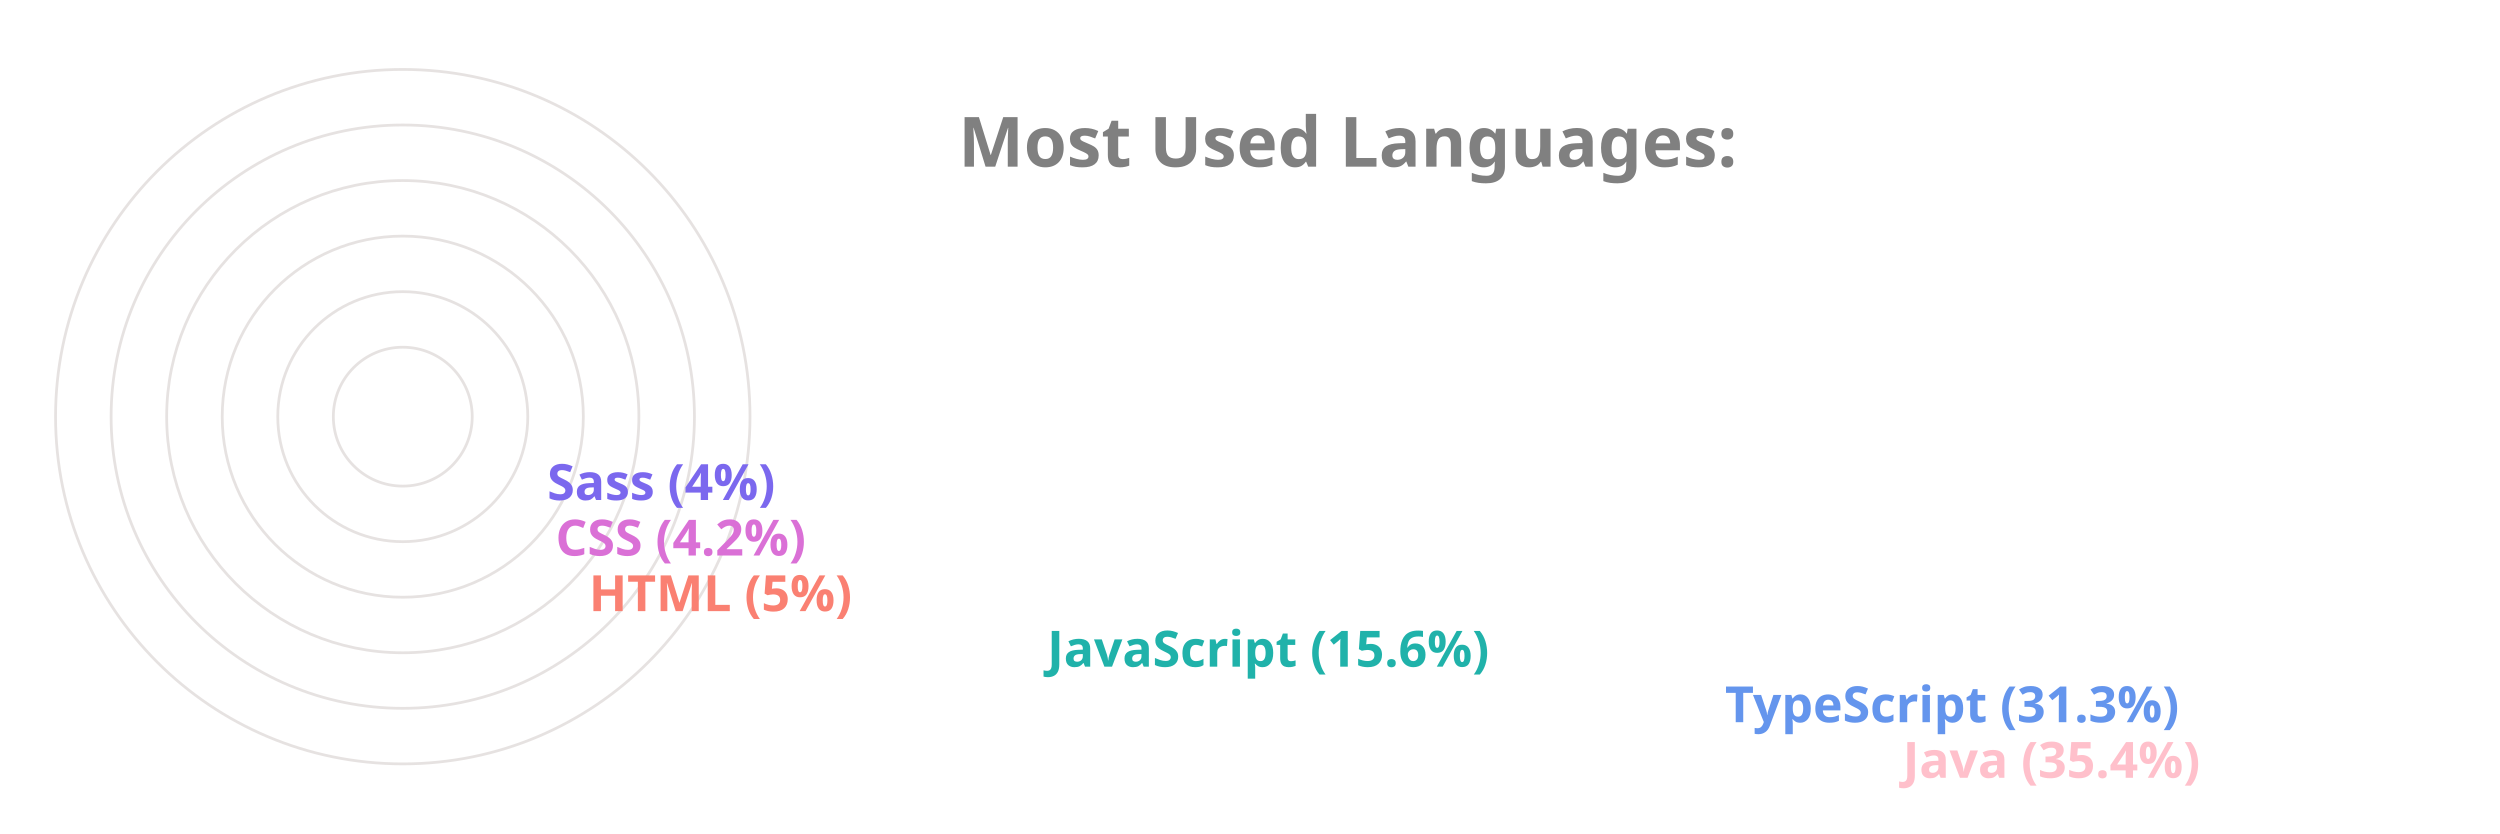
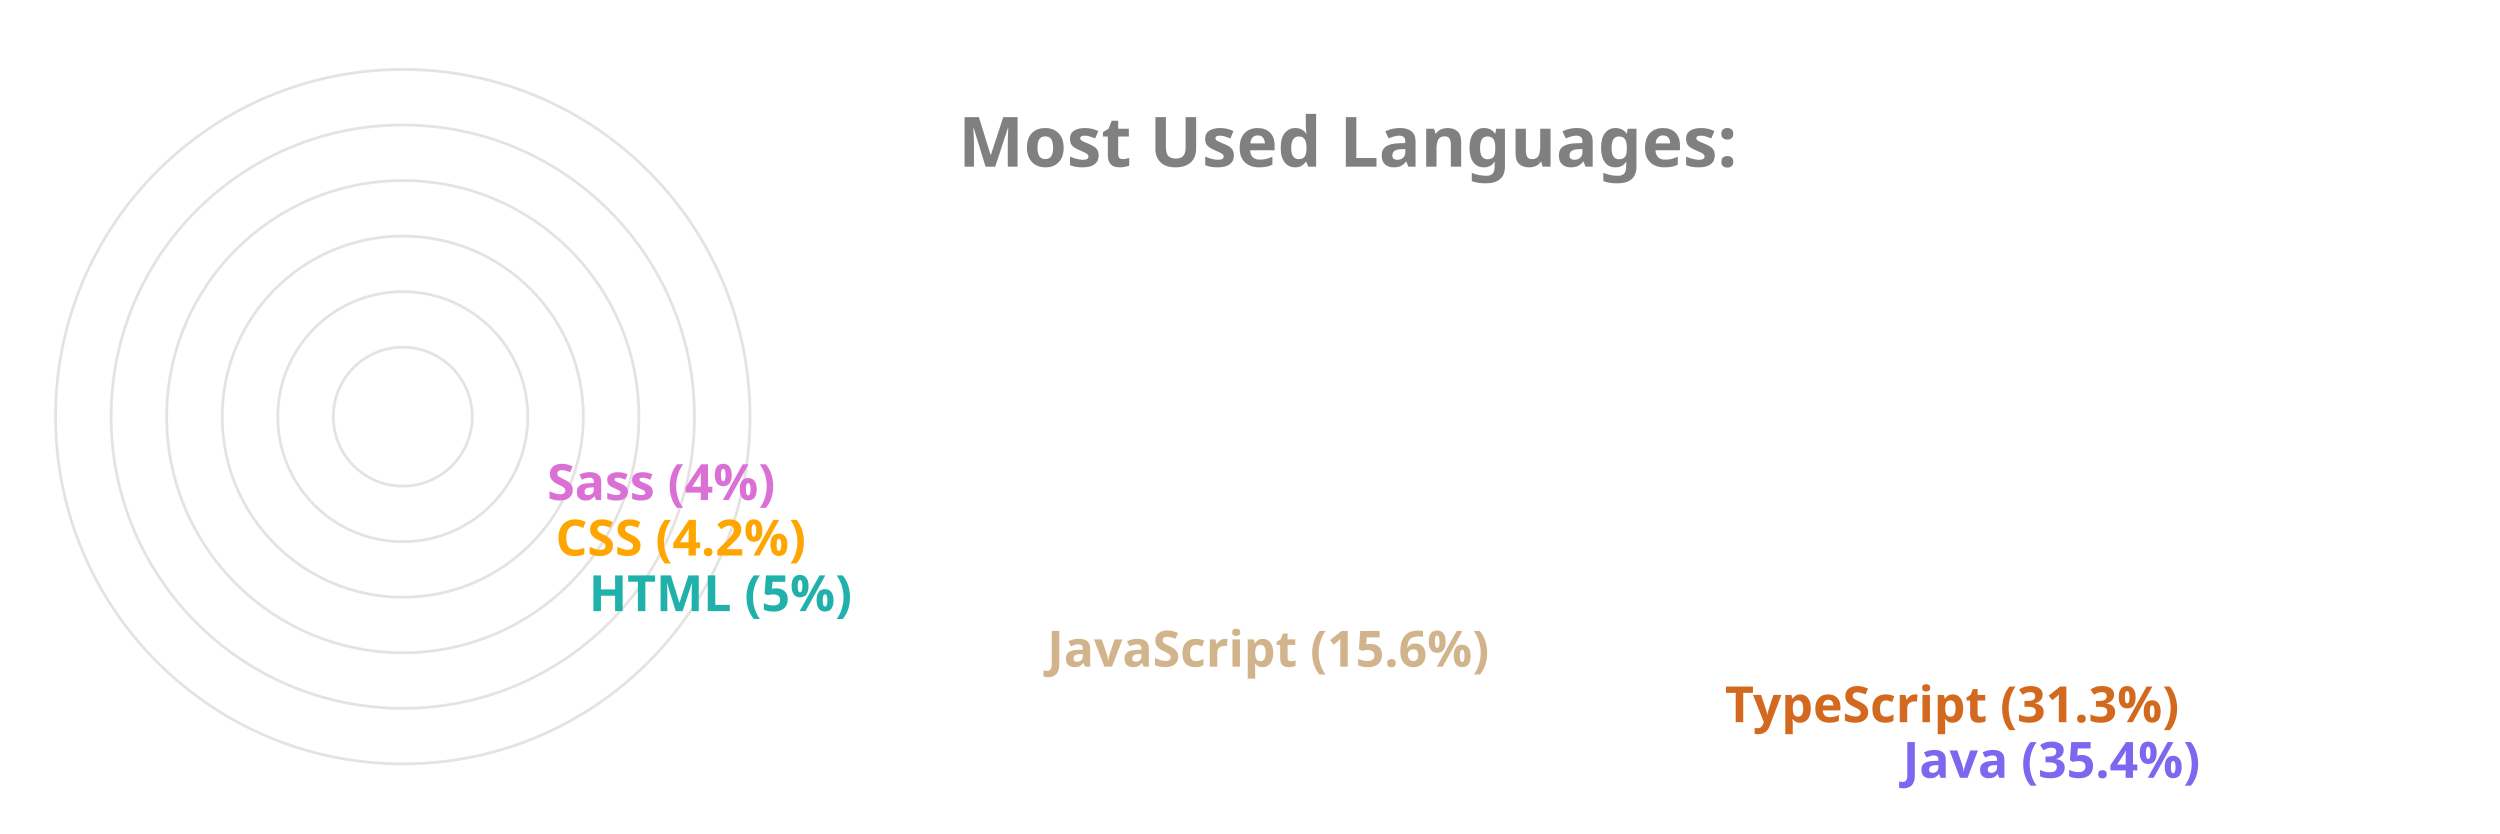
<svg xmlns="http://www.w3.org/2000/svg" viewBox="0 0 650 300" height="200px" width="600px">
  <style>
		.label {
			font: bold 25px sans-serif;
			color: #404040;
			-webkit-text-stroke: 1px white;
	  	}
		.name {
			font: bold 18px sans-serif;
			color: #404040;
	  	}

		.line {
			stroke-dasharray: 1000;
			stroke-dashoffset: 1000;
			animation: dash 3.5s ease-in-out forwards;	
			animation-iteration-count: infinite;
			animation-direction: alternate-reverse;
		}

		.path {
			stroke-dasharray: 1000;
			stroke-dashoffset: 1000;
			animation: dash 3.5s ease-in-out forwards;	
			animation-iteration-count: infinite;
			animation-direction: alternate-reverse;
		}
		  
		@keyframes dash {
			to {
				stroke-dashoffset: 0;
			}
		}

	</style>
  <g stroke="#E6E2E1" fill="none" stroke-width="1">
    <circle cx="20" cy="150" r="125" />
    <circle cx="20" cy="150" r="105" />
    <circle cx="20" cy="150" r="85" />
    <circle cx="20" cy="150" r="65" />
    <circle cx="20" cy="150" r="45" />
    <circle cx="20" cy="150" r="25" />
  </g>
  <g fill="none" stroke-width="20" class="line">
-     <line x2="550" y2="275" x1="20" y1="275" stroke="Pink" />
-     <line x2="486" y2="255" x1="20" y1="255" stroke="CornflowerBlue" />
-     <line x2="242" y2="235" x1="20" y1="235" stroke="LightSeaGreen" />
-     <line x2="77" y2="215" x1="20" y1="215" stroke="Salmon" />
-     <line x2="65" y2="195" x1="20" y1="195" stroke="Orchid" />
-     <line x2="62" y2="175" x1="20" y1="175" stroke="MediumSlateBlue" />
+     <line x2="550" y2="275" x1="20" y1="275" stroke="MediumSlateBlue" />
+     <line x2="486" y2="255" x1="20" y1="255" stroke="Chocolate" />
+     <line x2="242" y2="235" x1="20" y1="235" stroke="Tan" />
+     <line x2="77" y2="215" x1="20" y1="215" stroke="LightSeaGreen" />
+     <line x2="65" y2="195" x1="20" y1="195" stroke="Orange" />
+     <line x2="62" y2="175" x1="20" y1="175" stroke="Orchid" />
  </g>
  <g fill="none" stroke-width="20" stroke-linecap="round" class="path">
-     <path d="M 20 275 A 125 125 45 0 1 -82 78" stroke="Pink" />
-     <path d="M 20 255 A 105 105 45 0 1 -70 95" stroke="CornflowerBlue" />
-     <path d="M 20 235 A 85 85 45 0 1 -61 126" stroke="LightSeaGreen" />
-     <path d="M 20 215 A 65 65 45 0 1 -44 144" stroke="Salmon" />
-     <path d="M 20 195 A 45 45 45 0 1 -24 146" stroke="Orchid" />
-     <path d="M 20 175 A 25 25 45 0 1 -4 148" stroke="MediumSlateBlue" />
+     <path d="M 20 275 A 125 125 45 0 1 -82 78" stroke="MediumSlateBlue" />
+     <path d="M 20 255 A 105 105 45 0 1 -70 95" stroke="Chocolate" />
+     <path d="M 20 235 A 85 85 45 0 1 -61 126" stroke="Tan" />
+     <path d="M 20 215 A 65 65 45 0 1 -44 144" stroke="LightSeaGreen" />
+     <path d="M 20 195 A 45 45 45 0 1 -24 146" stroke="Orange" />
+     <path d="M 20 175 A 25 25 45 0 1 -4 148" stroke="Orchid" />
  </g>
  <g class="name">
-     <text x="560" y="280" fill="Pink">Java (35.4%)</text>
-     <text x="496" y="260" fill="CornflowerBlue">TypeScript (31.3%)</text>
-     <text x="252" y="240" fill="LightSeaGreen">JavaScript (15.6%)</text>
-     <text x="87" y="220" fill="Salmon">HTML (5%)</text>
-     <text x="75" y="200" fill="Orchid">CSS (4.2%)</text>
-     <text x="72" y="180" fill="MediumSlateBlue">Sass (4%)</text>
+     <text x="560" y="280" fill="MediumSlateBlue">Java (35.4%)</text>
+     <text x="496" y="260" fill="Chocolate">TypeScript (31.3%)</text>
+     <text x="252" y="240" fill="Tan">JavaScript (15.6%)</text>
+     <text x="87" y="220" fill="LightSeaGreen">HTML (5%)</text>
+     <text x="75" y="200" fill="Orange">CSS (4.2%)</text>
+     <text x="72" y="180" fill="Orchid">Sass (4%)</text>
  </g>
  <g class="label">
    <text x="220" y="60" fill="grey">Most Used Languages:</text>
  </g>
</svg>
